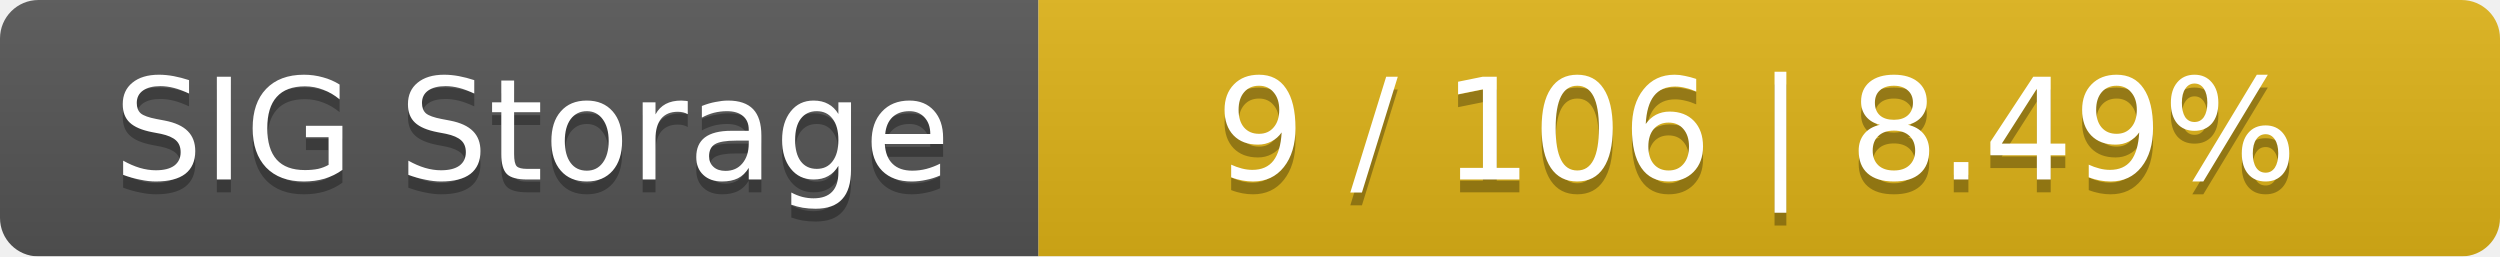
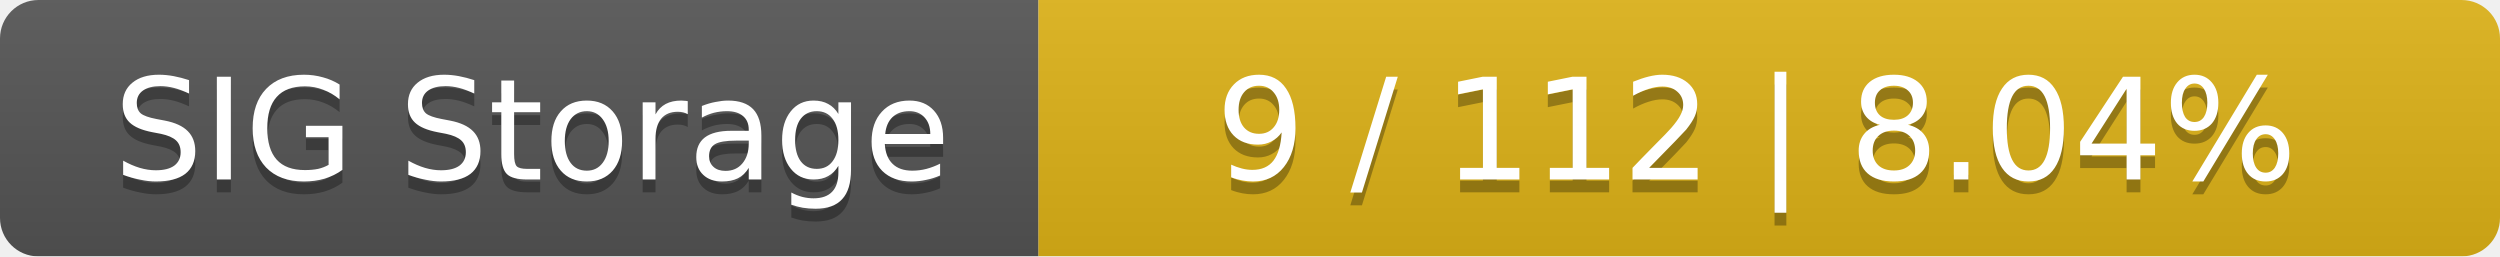
<svg xmlns="http://www.w3.org/2000/svg" width="195" height="20">
  <linearGradient id="smooth" x2="0" y2="100%">
    <stop offset="0" stop-color="#bbb" stop-opacity=".1" />
    <stop offset="1" stop-opacity=".1" />
  </linearGradient>
  <mask id="round">
    <rect width="195" height="20" rx="3" fill="#fff" />
  </mask>
  <g mask="url(#round)">
    <rect width="81" height="20" fill="#555" />
    <rect x="81" width="114" height="20" fill="#dfb317" />
    <rect width="195" height="20" fill="url(#smooth)" />
  </g>
  <g fill="#fff" text-anchor="middle" font-family="DejaVu Sans,Verdana,Geneva,sans-serif" font-size="11">
    <text x="41.5" y="15" fill="#010101" fill-opacity=".3">SIG Storage</text>
    <text x="41.5" y="14">SIG Storage</text>
-     <text x="137" y="15" fill="#010101" fill-opacity=".3">9 / 106    |    8.49%</text>
-     <text x="137" y="14">9 / 106    |    8.49%</text>
+     <text x="137" y="15" fill="#010101" fill-opacity=".3">9 / 112    |    8.04%</text>
+     <text x="137" y="14">9 / 112    |    8.04%</text>
  </g>
</svg>
